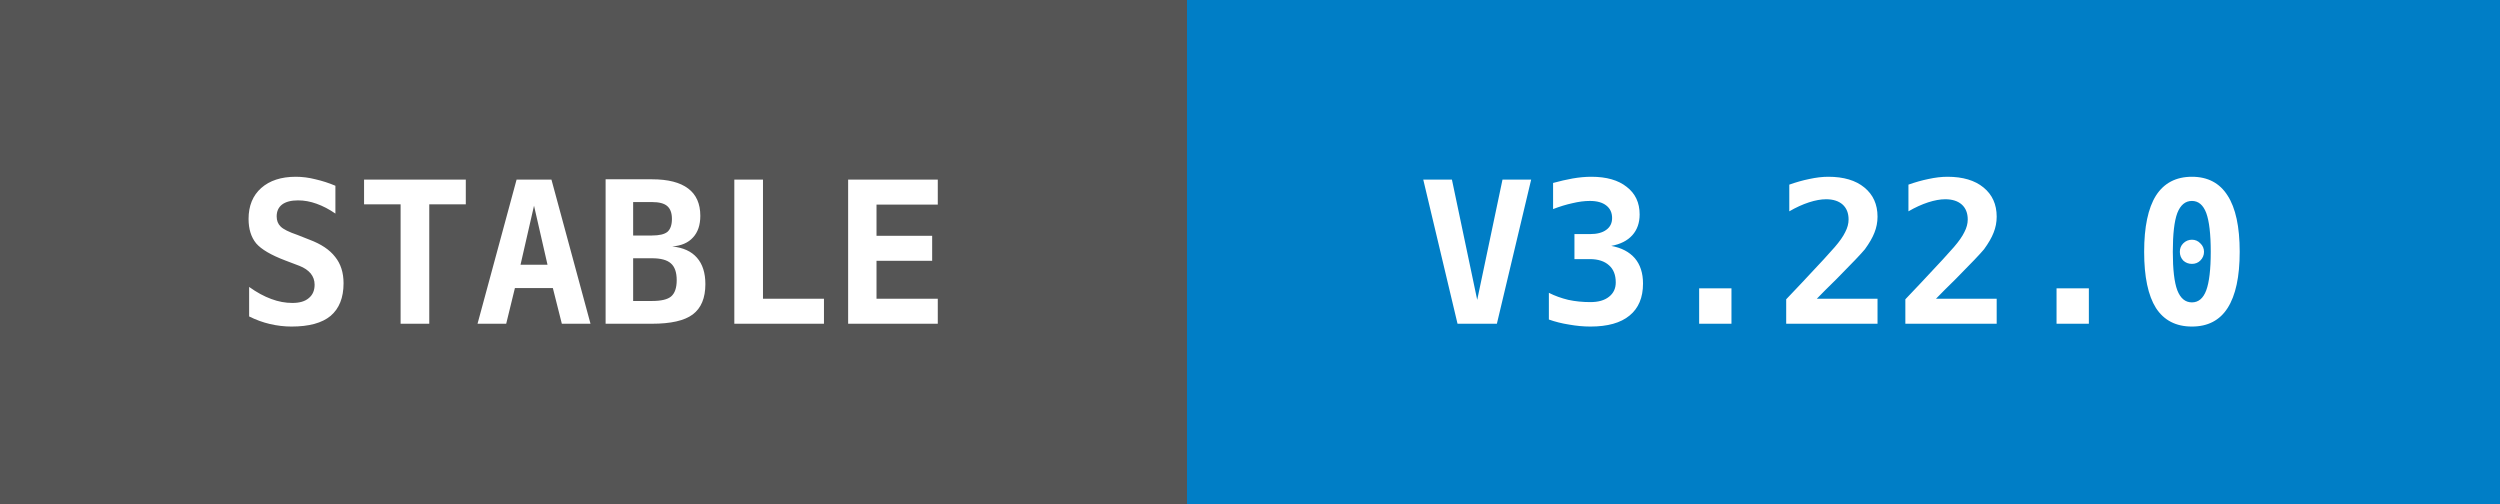
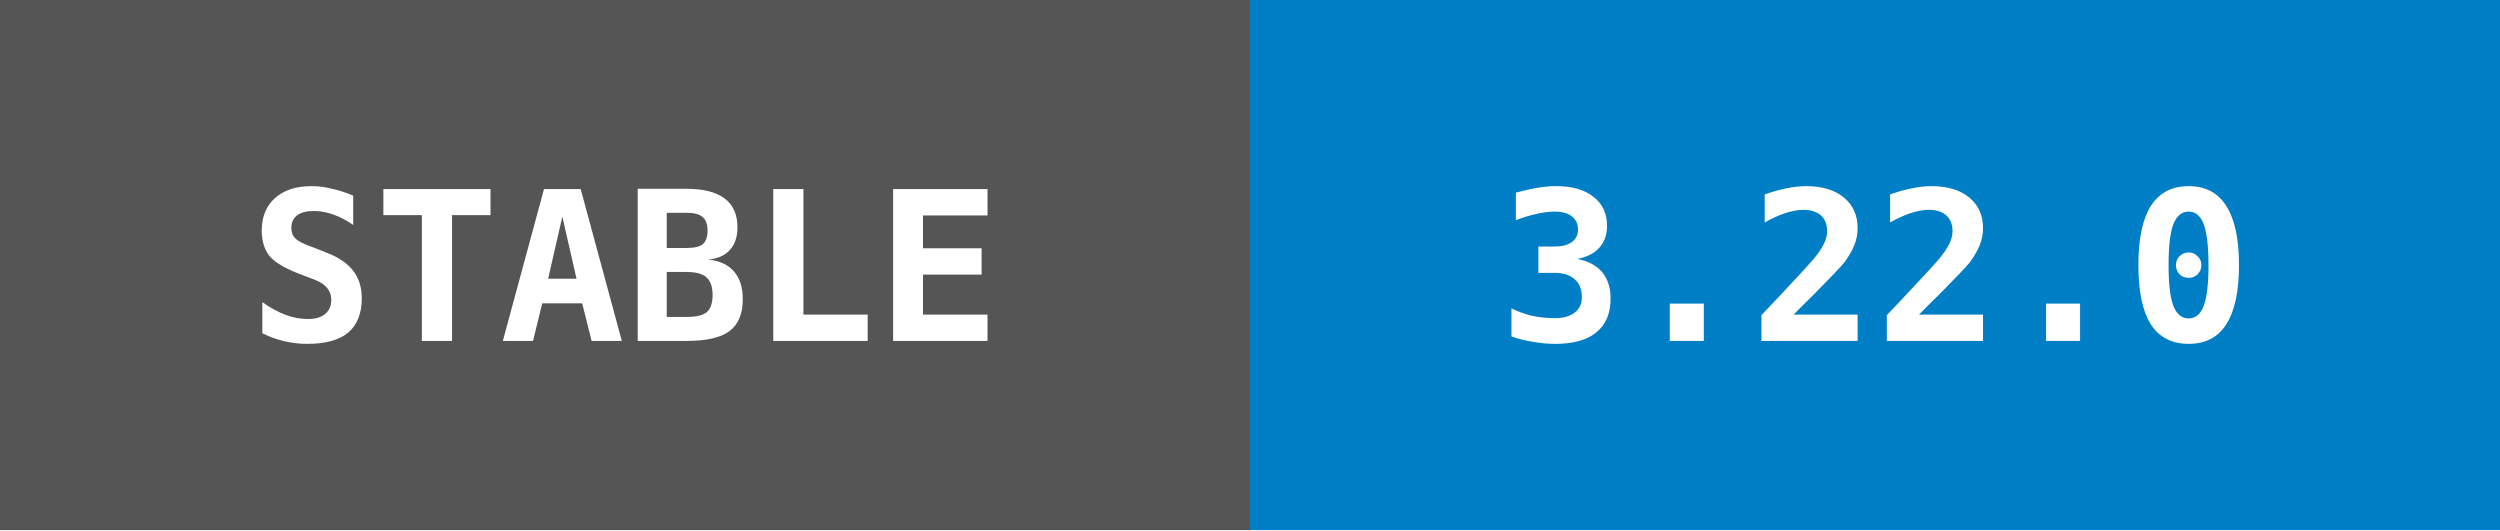
- <svg xmlns="http://www.w3.org/2000/svg" width="139" height="28">
+ <svg xmlns="http://www.w3.org/2000/svg" width="132" height="28">
  <g shape-rendering="crispEdges">
    <rect width="66" height="28" fill="#555555" />
-     <rect x="66" width="73" height="28" fill="#007ec6" />
+     <rect x="66" width="66" height="28" fill="#007ec6" />
  </g>
  <g fill="#ffffff" text-anchor="middle" font-family="monospace" font-weight="bold" font-size="11">
    <text x="33" y="18">STABLE</text>
-     <text x="102" y="18">V3.22.0</text>
+     <text x="99" y="18">3.22.0</text>
  </g>
</svg>
